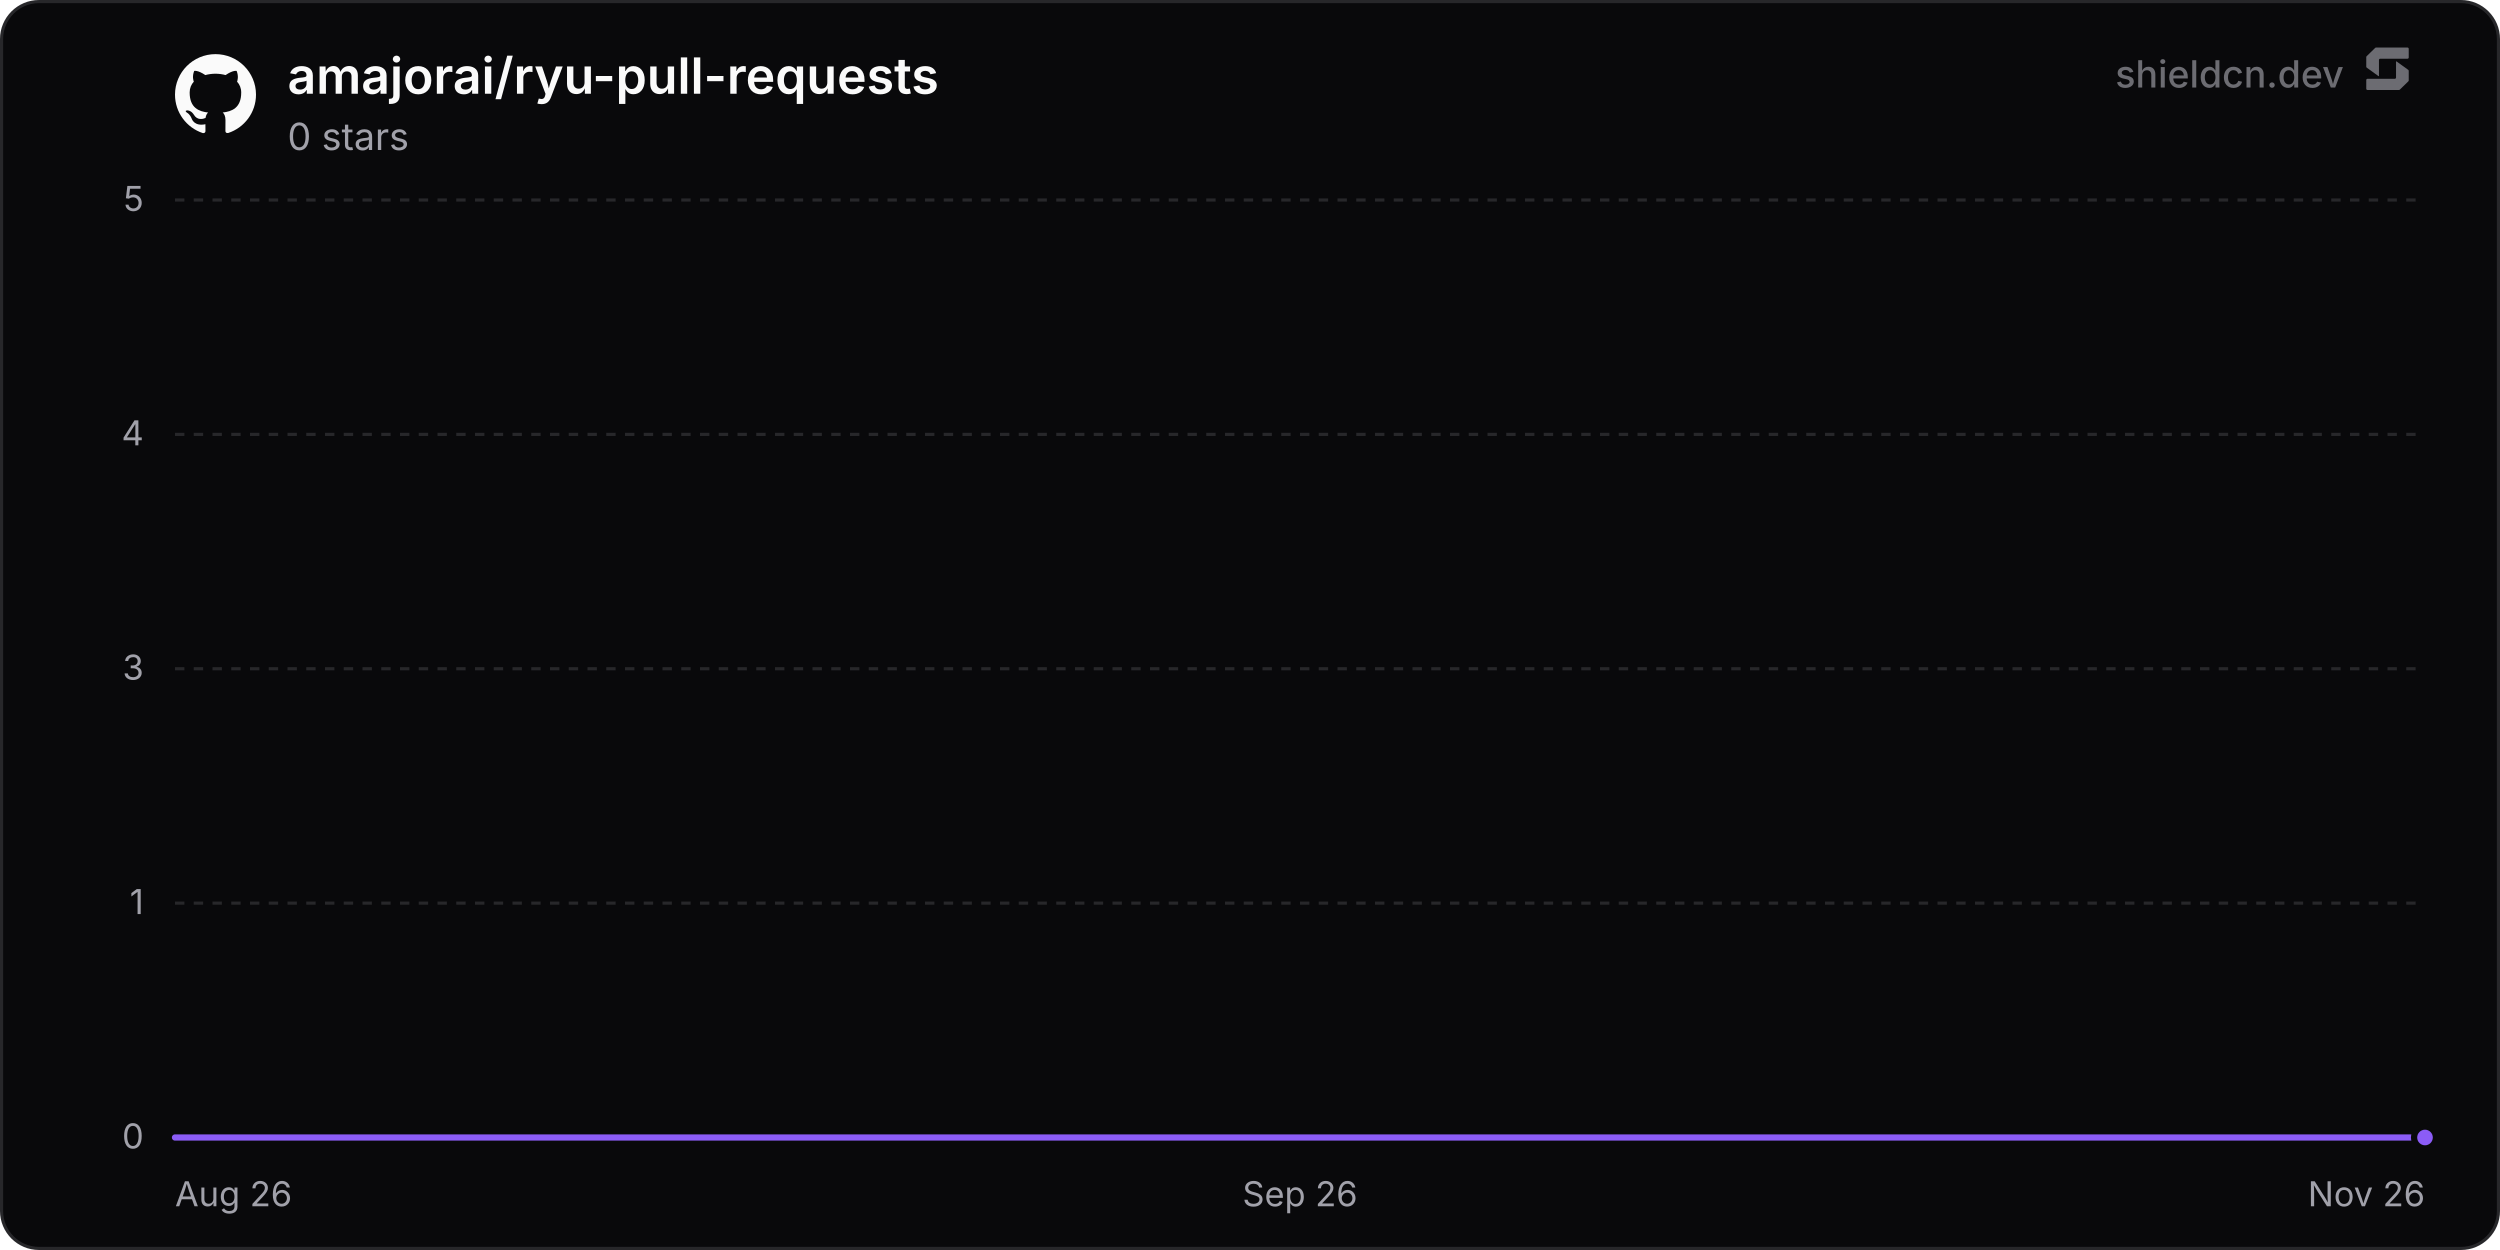
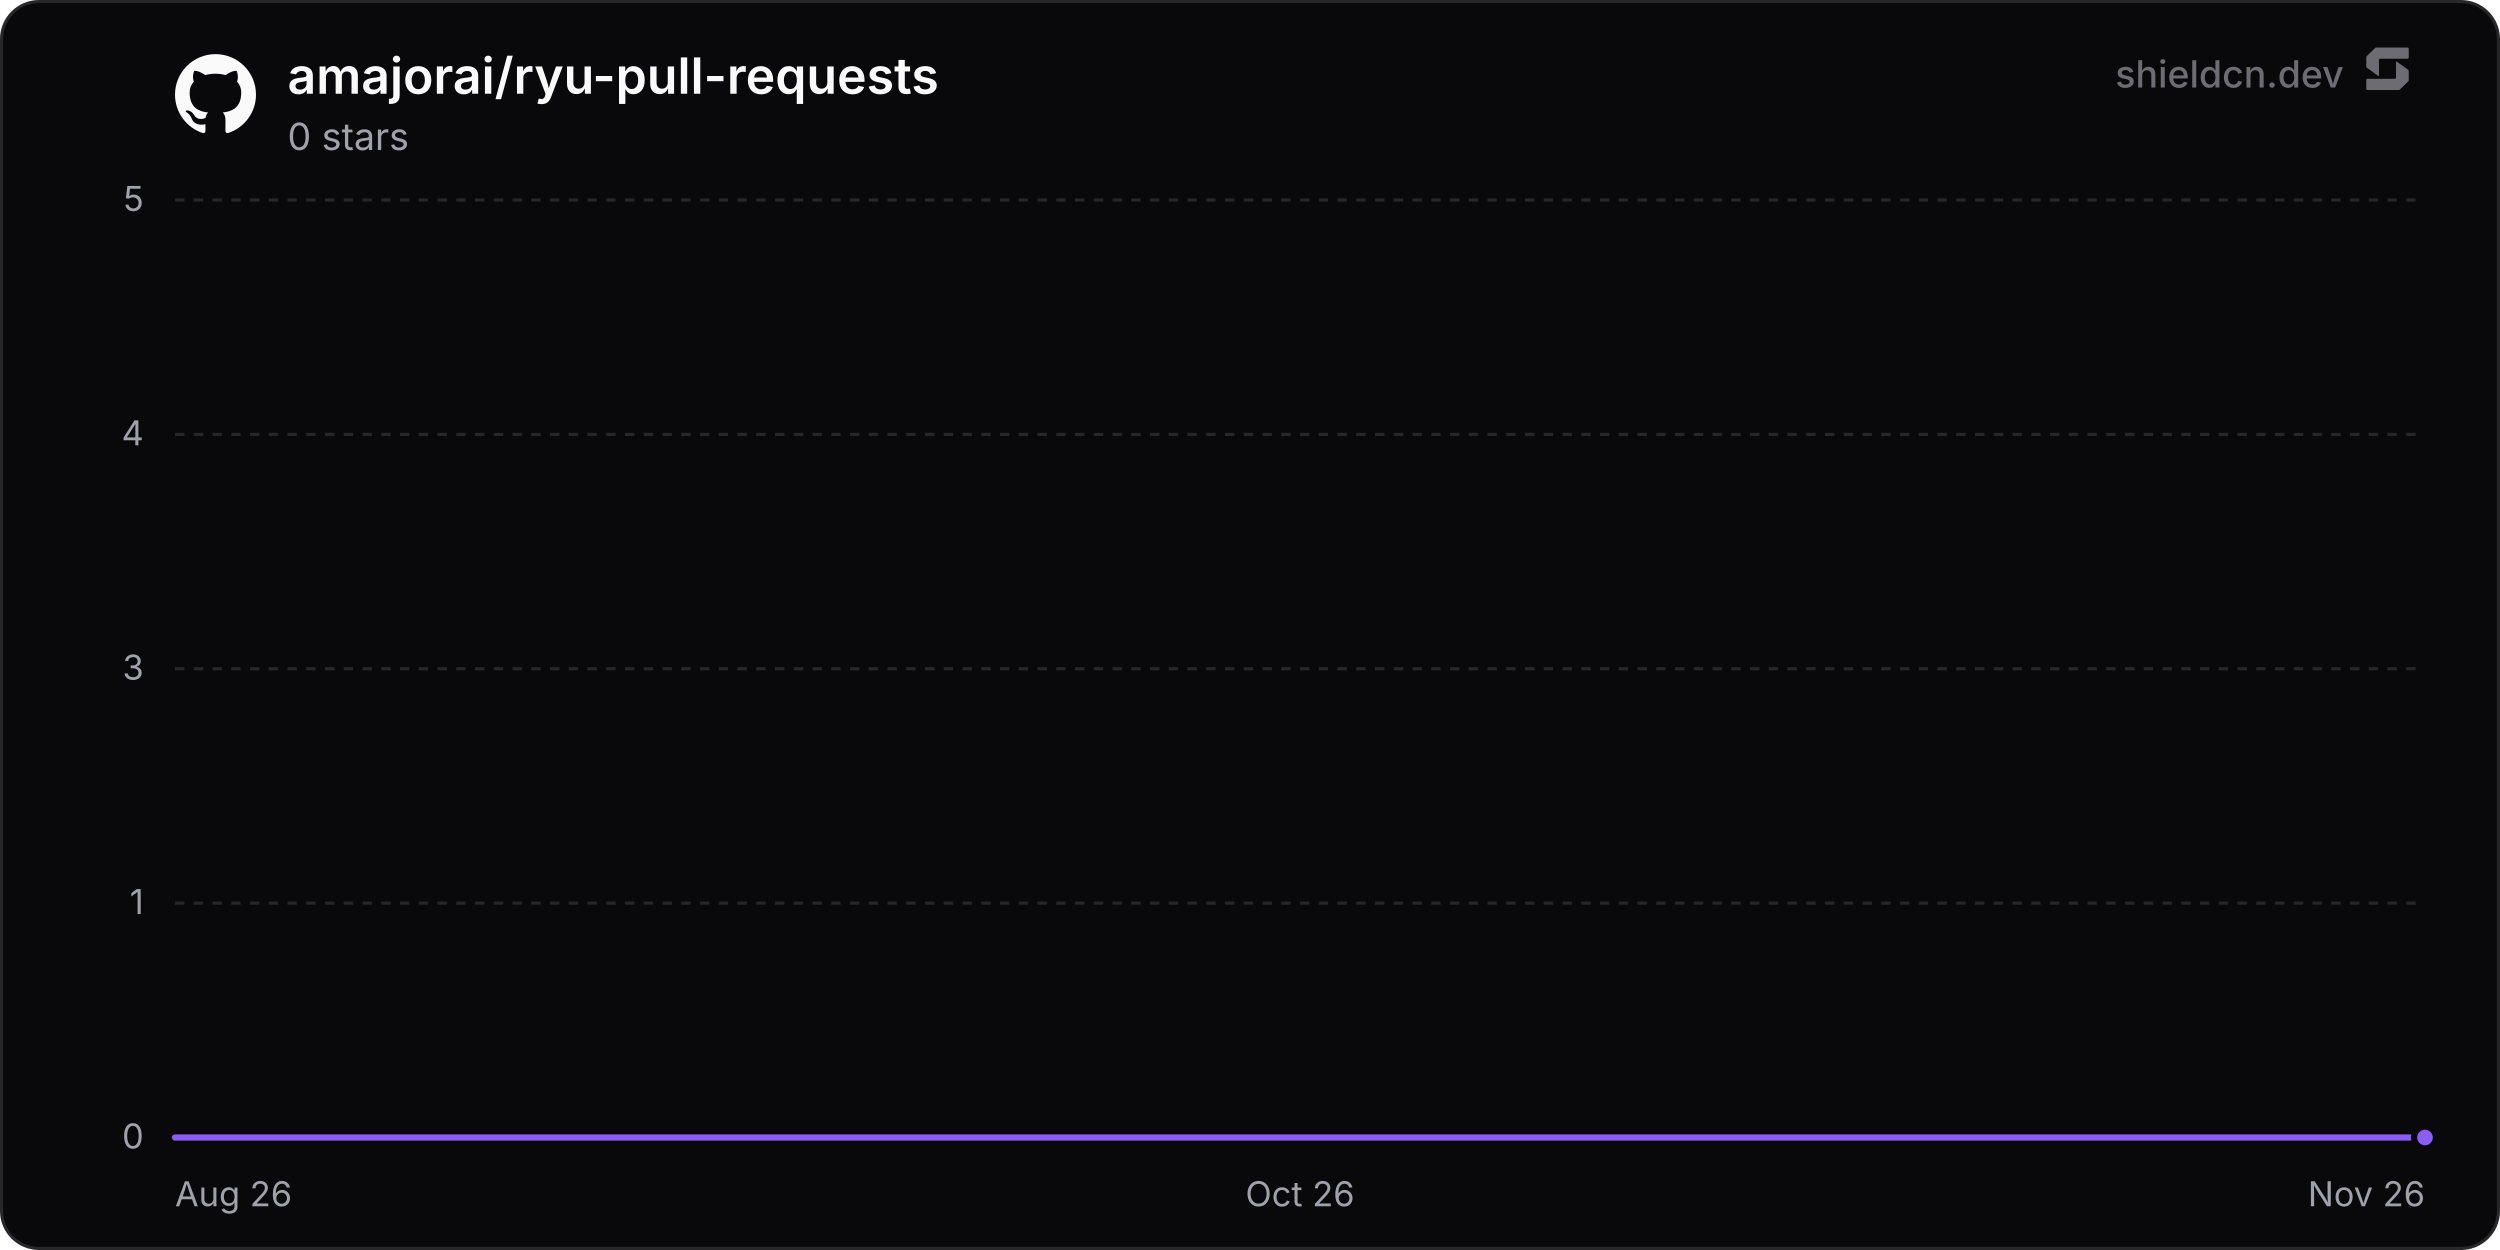
<svg xmlns="http://www.w3.org/2000/svg" width="800" height="400" viewBox="0 0 800 400" role="img" aria-label="amajorai/ryu-pull-requests">
  <defs>
    <linearGradient id="chartFill0" x1="0" y1="0" x2="0" y2="1">
      <stop offset="0%" stop-color="rgba(139, 92, 246, 0.35)" />
      <stop offset="100%" stop-color="rgba(139, 92, 246, 0)" />
    </linearGradient>
  </defs>
  <rect x="0.5" y="0.5" width="799" height="399" rx="12" fill="#09090b" stroke="#27272a" stroke-width="1" />
  <line x1="56" y1="364" x2="776" y2="364" stroke="#27272a" stroke-width="1" />
  <text x="46" y="367.5" text-anchor="end" font-size="11" fill="#a1a1aa" font-family="'Inter', ui-sans-serif, system-ui, -apple-system, BlinkMacSystemFont, 'Segoe UI', Roboto, Helvetica, Arial, sans-serif">0</text>
  <line x1="56" y1="289" x2="776" y2="289" stroke="#27272a" stroke-width="1" stroke-dasharray="3 3" />
  <text x="46" y="292.5" text-anchor="end" font-size="11" fill="#a1a1aa" font-family="'Inter', ui-sans-serif, system-ui, -apple-system, BlinkMacSystemFont, 'Segoe UI', Roboto, Helvetica, Arial, sans-serif">1</text>
  <line x1="56" y1="214" x2="776" y2="214" stroke="#27272a" stroke-width="1" stroke-dasharray="3 3" />
  <text x="46" y="217.5" text-anchor="end" font-size="11" fill="#a1a1aa" font-family="'Inter', ui-sans-serif, system-ui, -apple-system, BlinkMacSystemFont, 'Segoe UI', Roboto, Helvetica, Arial, sans-serif">3</text>
  <line x1="56" y1="139" x2="776" y2="139" stroke="#27272a" stroke-width="1" stroke-dasharray="3 3" />
  <text x="46" y="142.5" text-anchor="end" font-size="11" fill="#a1a1aa" font-family="'Inter', ui-sans-serif, system-ui, -apple-system, BlinkMacSystemFont, 'Segoe UI', Roboto, Helvetica, Arial, sans-serif">4</text>
  <line x1="56" y1="64" x2="776" y2="64" stroke="#27272a" stroke-width="1" stroke-dasharray="3 3" />
  <text x="46" y="67.5" text-anchor="end" font-size="11" fill="#a1a1aa" font-family="'Inter', ui-sans-serif, system-ui, -apple-system, BlinkMacSystemFont, 'Segoe UI', Roboto, Helvetica, Arial, sans-serif">5</text>
  <text x="56" y="386" text-anchor="start" font-size="11" fill="#a1a1aa" font-family="'Inter', ui-sans-serif, system-ui, -apple-system, BlinkMacSystemFont, 'Segoe UI', Roboto, Helvetica, Arial, sans-serif">Aug 26</text>
-   <text x="416" y="386" text-anchor="middle" font-size="11" fill="#a1a1aa" font-family="'Inter', ui-sans-serif, system-ui, -apple-system, BlinkMacSystemFont, 'Segoe UI', Roboto, Helvetica, Arial, sans-serif">Sep 26</text>
+   <text x="416" y="386" text-anchor="middle" font-size="11" fill="#a1a1aa" font-family="'Inter', ui-sans-serif, system-ui, -apple-system, BlinkMacSystemFont, 'Segoe UI', Roboto, Helvetica, Arial, sans-serif">Oct 26</text>
  <text x="776" y="386" text-anchor="end" font-size="11" fill="#a1a1aa" font-family="'Inter', ui-sans-serif, system-ui, -apple-system, BlinkMacSystemFont, 'Segoe UI', Roboto, Helvetica, Arial, sans-serif">Nov 26</text>
-   <path d="M56 364 L111.05 364 L166.09 364 L221.14 364 L276.18 364 L331.23 364 L386.27 364 L441.32 364 L496.37 364 L551.41 364 L606.46 364 L661.5 364 L716.55 364 L771.6 364 L776 364 L776 364 L56 364 Z" fill="url(#chartFill0)" />
-   <path d="M56 364 L111.05 364 L166.09 364 L221.14 364 L276.18 364 L331.23 364 L386.27 364 L441.32 364 L496.37 364 L551.41 364 L606.46 364 L661.5 364 L716.55 364 L771.6 364 L776 364" fill="none" stroke="#8b5cf6" stroke-width="2" stroke-linejoin="round" stroke-linecap="round" />
+   <path d="M56 364 L110.42 364 L164.84 364 L219.25 364 L273.67 364 L328.09 364 L382.51 364 L436.92 364 L491.34 364 L545.76 364 L600.18 364 L654.6 364 L709.01 364 L763.43 364 L776 364 L776 364 L56 364 Z" fill="url(#chartFill0)" />
+   <path d="M56 364 L110.42 364 L164.84 364 L219.25 364 L273.67 364 L328.09 364 L382.51 364 L436.92 364 L491.34 364 L545.76 364 L600.18 364 L654.6 364 L709.01 364 L763.43 364 L776 364" fill="none" stroke="#8b5cf6" stroke-width="2" stroke-linejoin="round" stroke-linecap="round" />
  <circle cx="776" cy="364" r="3.5" fill="#8b5cf6" stroke="#09090b" stroke-width="2" />
  <g transform="translate(56, 17) scale(1.08)" fill="#fafafa">
    <path d="M12 .297c-6.63 0-12 5.373-12 12 0 5.303 3.438 9.8 8.205 11.385.6.113.82-.258.82-.577 0-.285-.01-1.04-.015-2.04-3.338.724-4.042-1.61-4.042-1.61C4.422 18.07 3.633 17.7 3.633 17.7c-1.087-.744.084-.729.084-.729 1.205.084 1.838 1.236 1.838 1.236 1.07 1.835 2.809 1.305 3.495.998.108-.776.417-1.305.76-1.605-2.665-.3-5.466-1.332-5.466-5.93 0-1.31.465-2.38 1.235-3.22-.135-.303-.54-1.523.105-3.176 0 0 1.005-.322 3.3 1.23.96-.267 1.98-.399 3-.405 1.02.006 2.04.138 3 .405 2.28-1.552 3.285-1.23 3.285-1.23.645 1.653.24 2.873.12 3.176.765.84 1.23 1.91 1.23 3.22 0 4.61-2.805 5.625-5.475 5.92.42.36.81 1.096.81 2.22 0 1.606-.015 2.896-.015 3.286 0 .315.21.69.825.57C20.565 22.092 24 17.592 24 12.297c0-6.627-5.373-12-12-12" />
  </g>
  <text x="92" y="30" font-size="16" font-weight="600" fill="#fafafa" font-family="'Inter', ui-sans-serif, system-ui, -apple-system, BlinkMacSystemFont, 'Segoe UI', Roboto, Helvetica, Arial, sans-serif">amajorai/ryu-pull-requests</text>
  <text x="92" y="48" font-size="12" fill="#a1a1aa" font-family="'Inter', ui-sans-serif, system-ui, -apple-system, BlinkMacSystemFont, 'Segoe UI', Roboto, Helvetica, Arial, sans-serif">0 stars</text>
  <g fill-opacity="0.65">
    <text x="750" y="28" text-anchor="end" font-size="12" font-weight="500" fill="#a1a1aa" font-family="'Inter', ui-sans-serif, system-ui, -apple-system, BlinkMacSystemFont, 'Segoe UI', Roboto, Helvetica, Arial, sans-serif">shieldcn.dev</text>
    <g transform="translate(756, 14) scale(0.01)" fill="#a1a1aa">
      <path d="M1088.4,565.1c-6.5-4.7-15.5,0-15.5,7.9v510.2c0,21.3-18.1,38.6-40.4,38.6H160.9c-22.3,0-40.4,17.3-40.4,38.6v280.8c0,21.3,18.1,38.6,40.4,38.6h1004.5c10.8,0,21.2-4.2,28.8-11.6l273.4-266.3c7.4-7.2,11.6-16.9,11.6-27v-308.7c0-12.1-5.9-23.5-16.1-30.8l-374.7-270.3Z" />
      <path d="M511.2,1035.9c6.5,4.7,15.5,0,15.5-7.9v-510.2c0-21.3,18.1-38.6,40.4-38.6h871.7c22.3,0,40.4-17.3,40.4-38.6V159.7c0-21.3-18.1-38.6-40.4-38.6H434.3c-10.8,0-21.2,4.2-28.8,11.6L132,399c-7.4,7.2-11.6,16.9-11.6,27v308.7c0,12.1,5.9,23.5,16.1,30.8l374.7,270.3Z" />
    </g>
  </g>
</svg>
